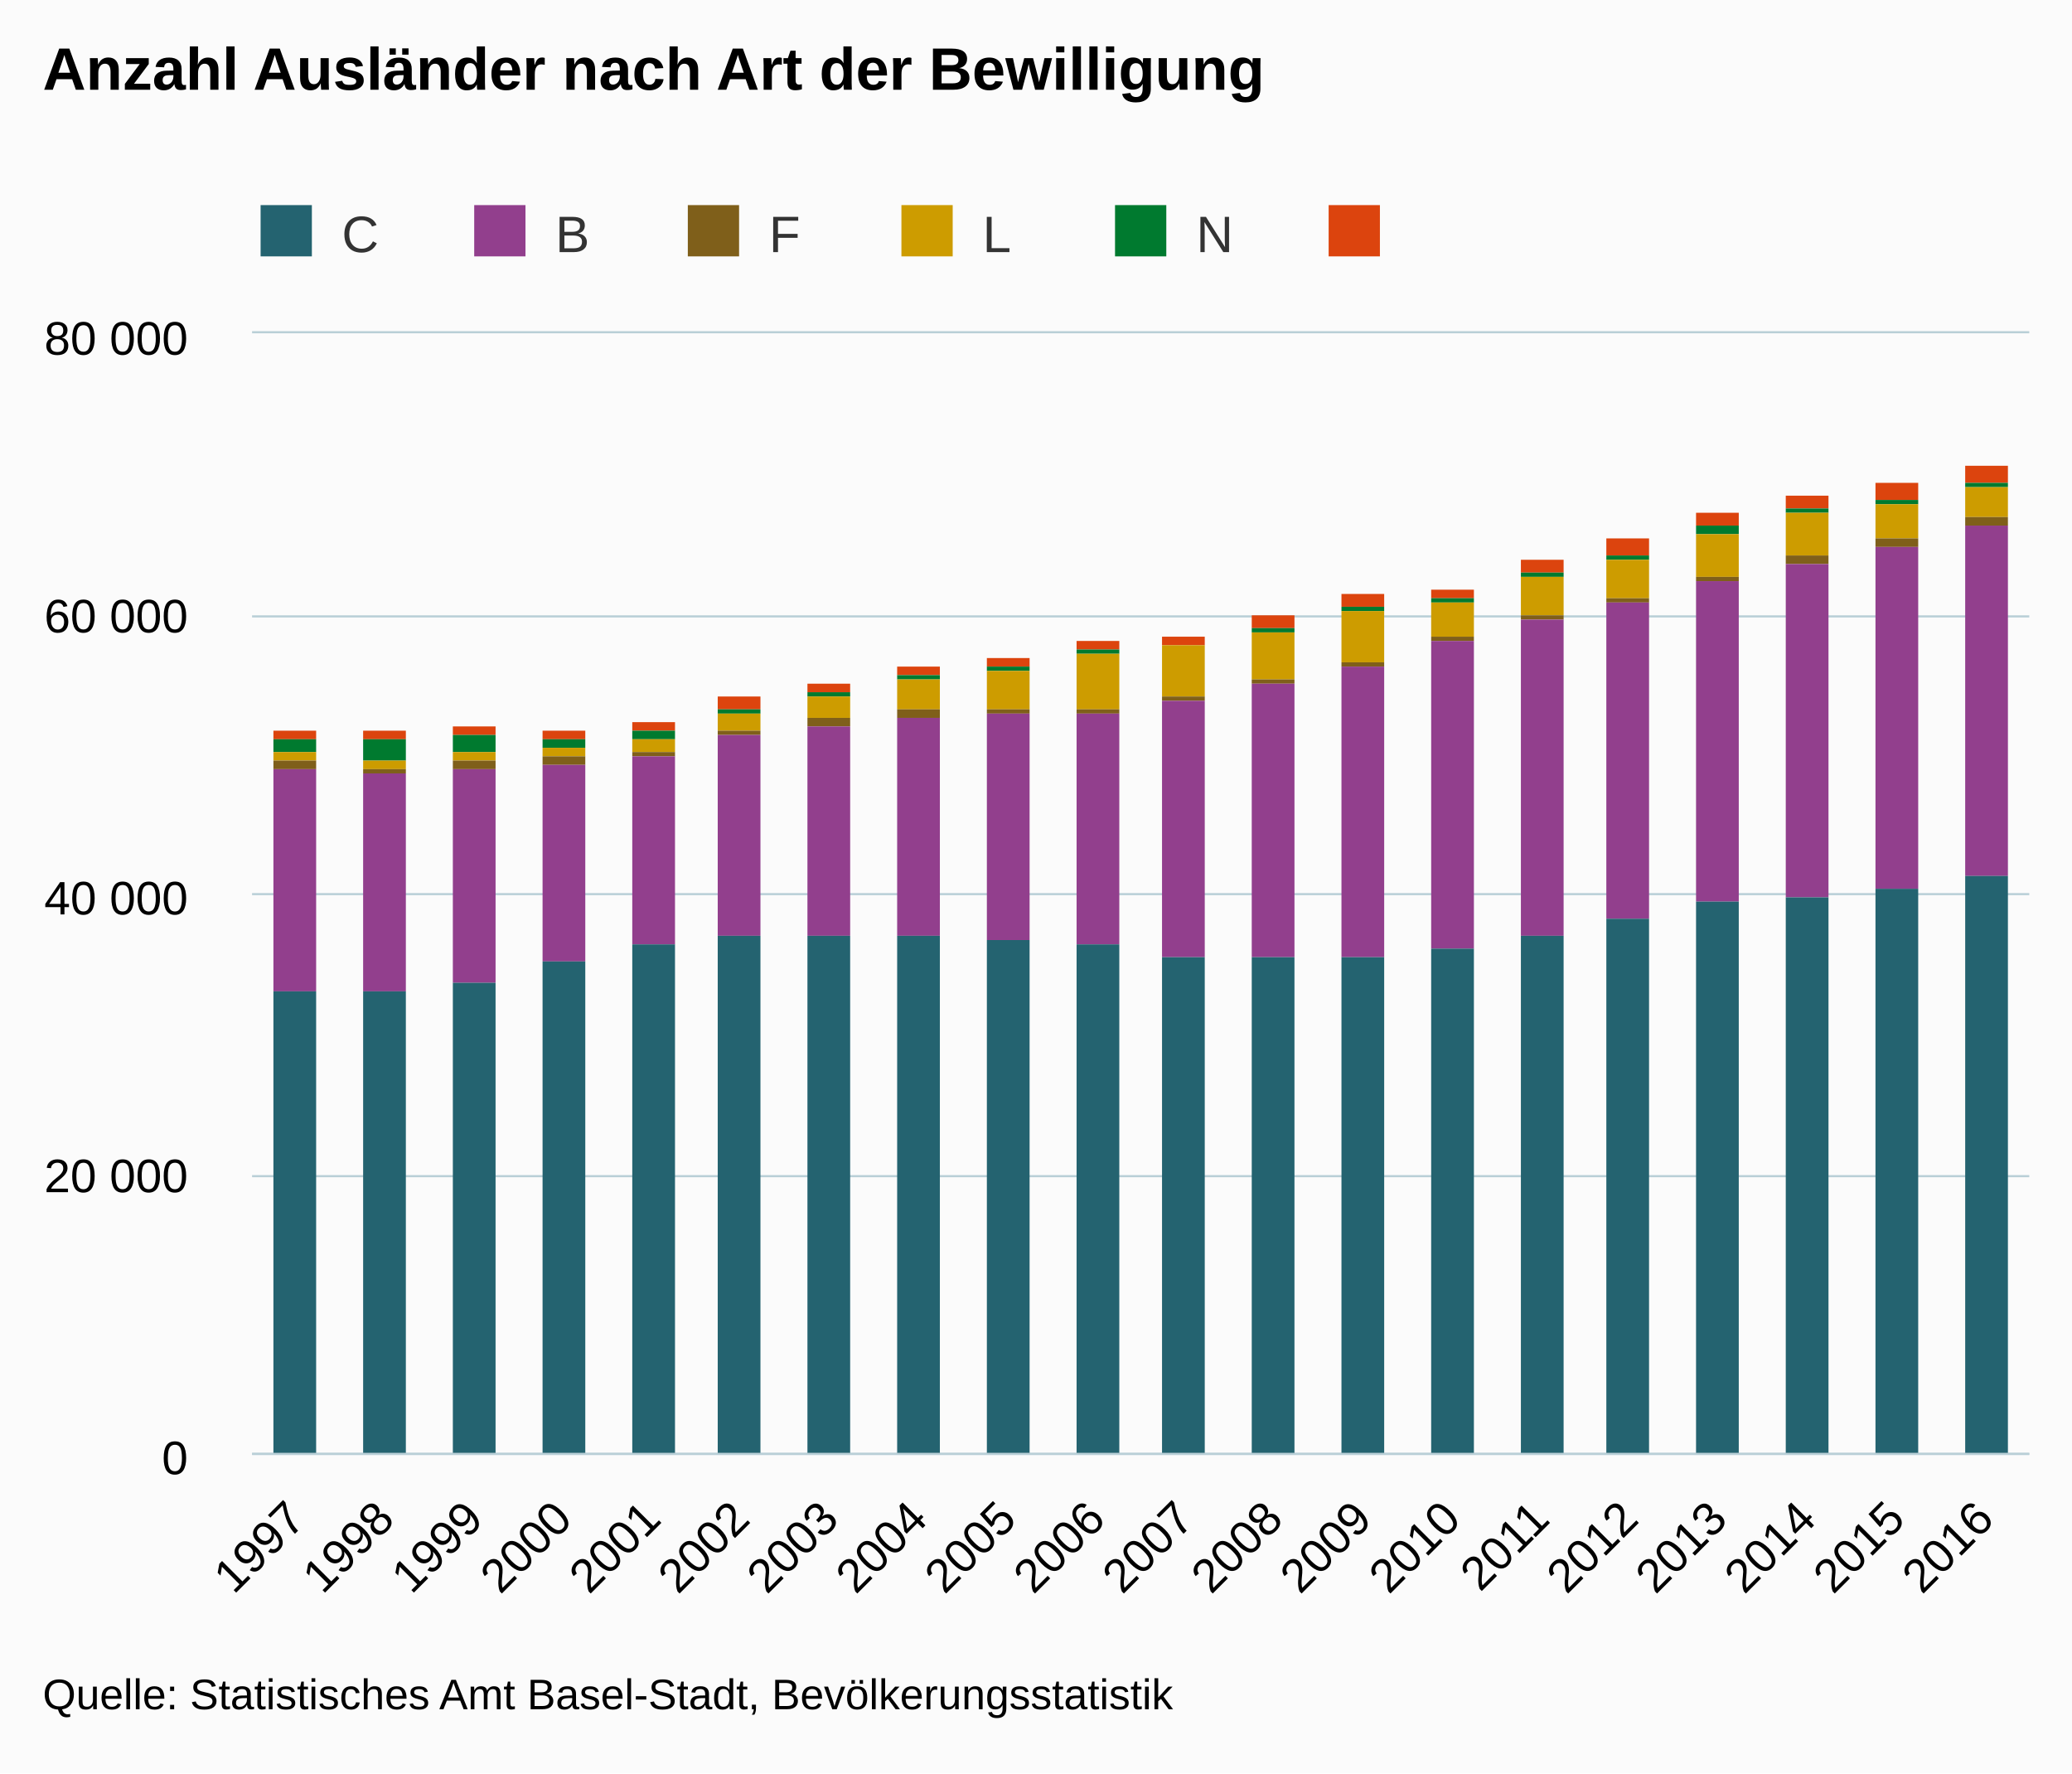
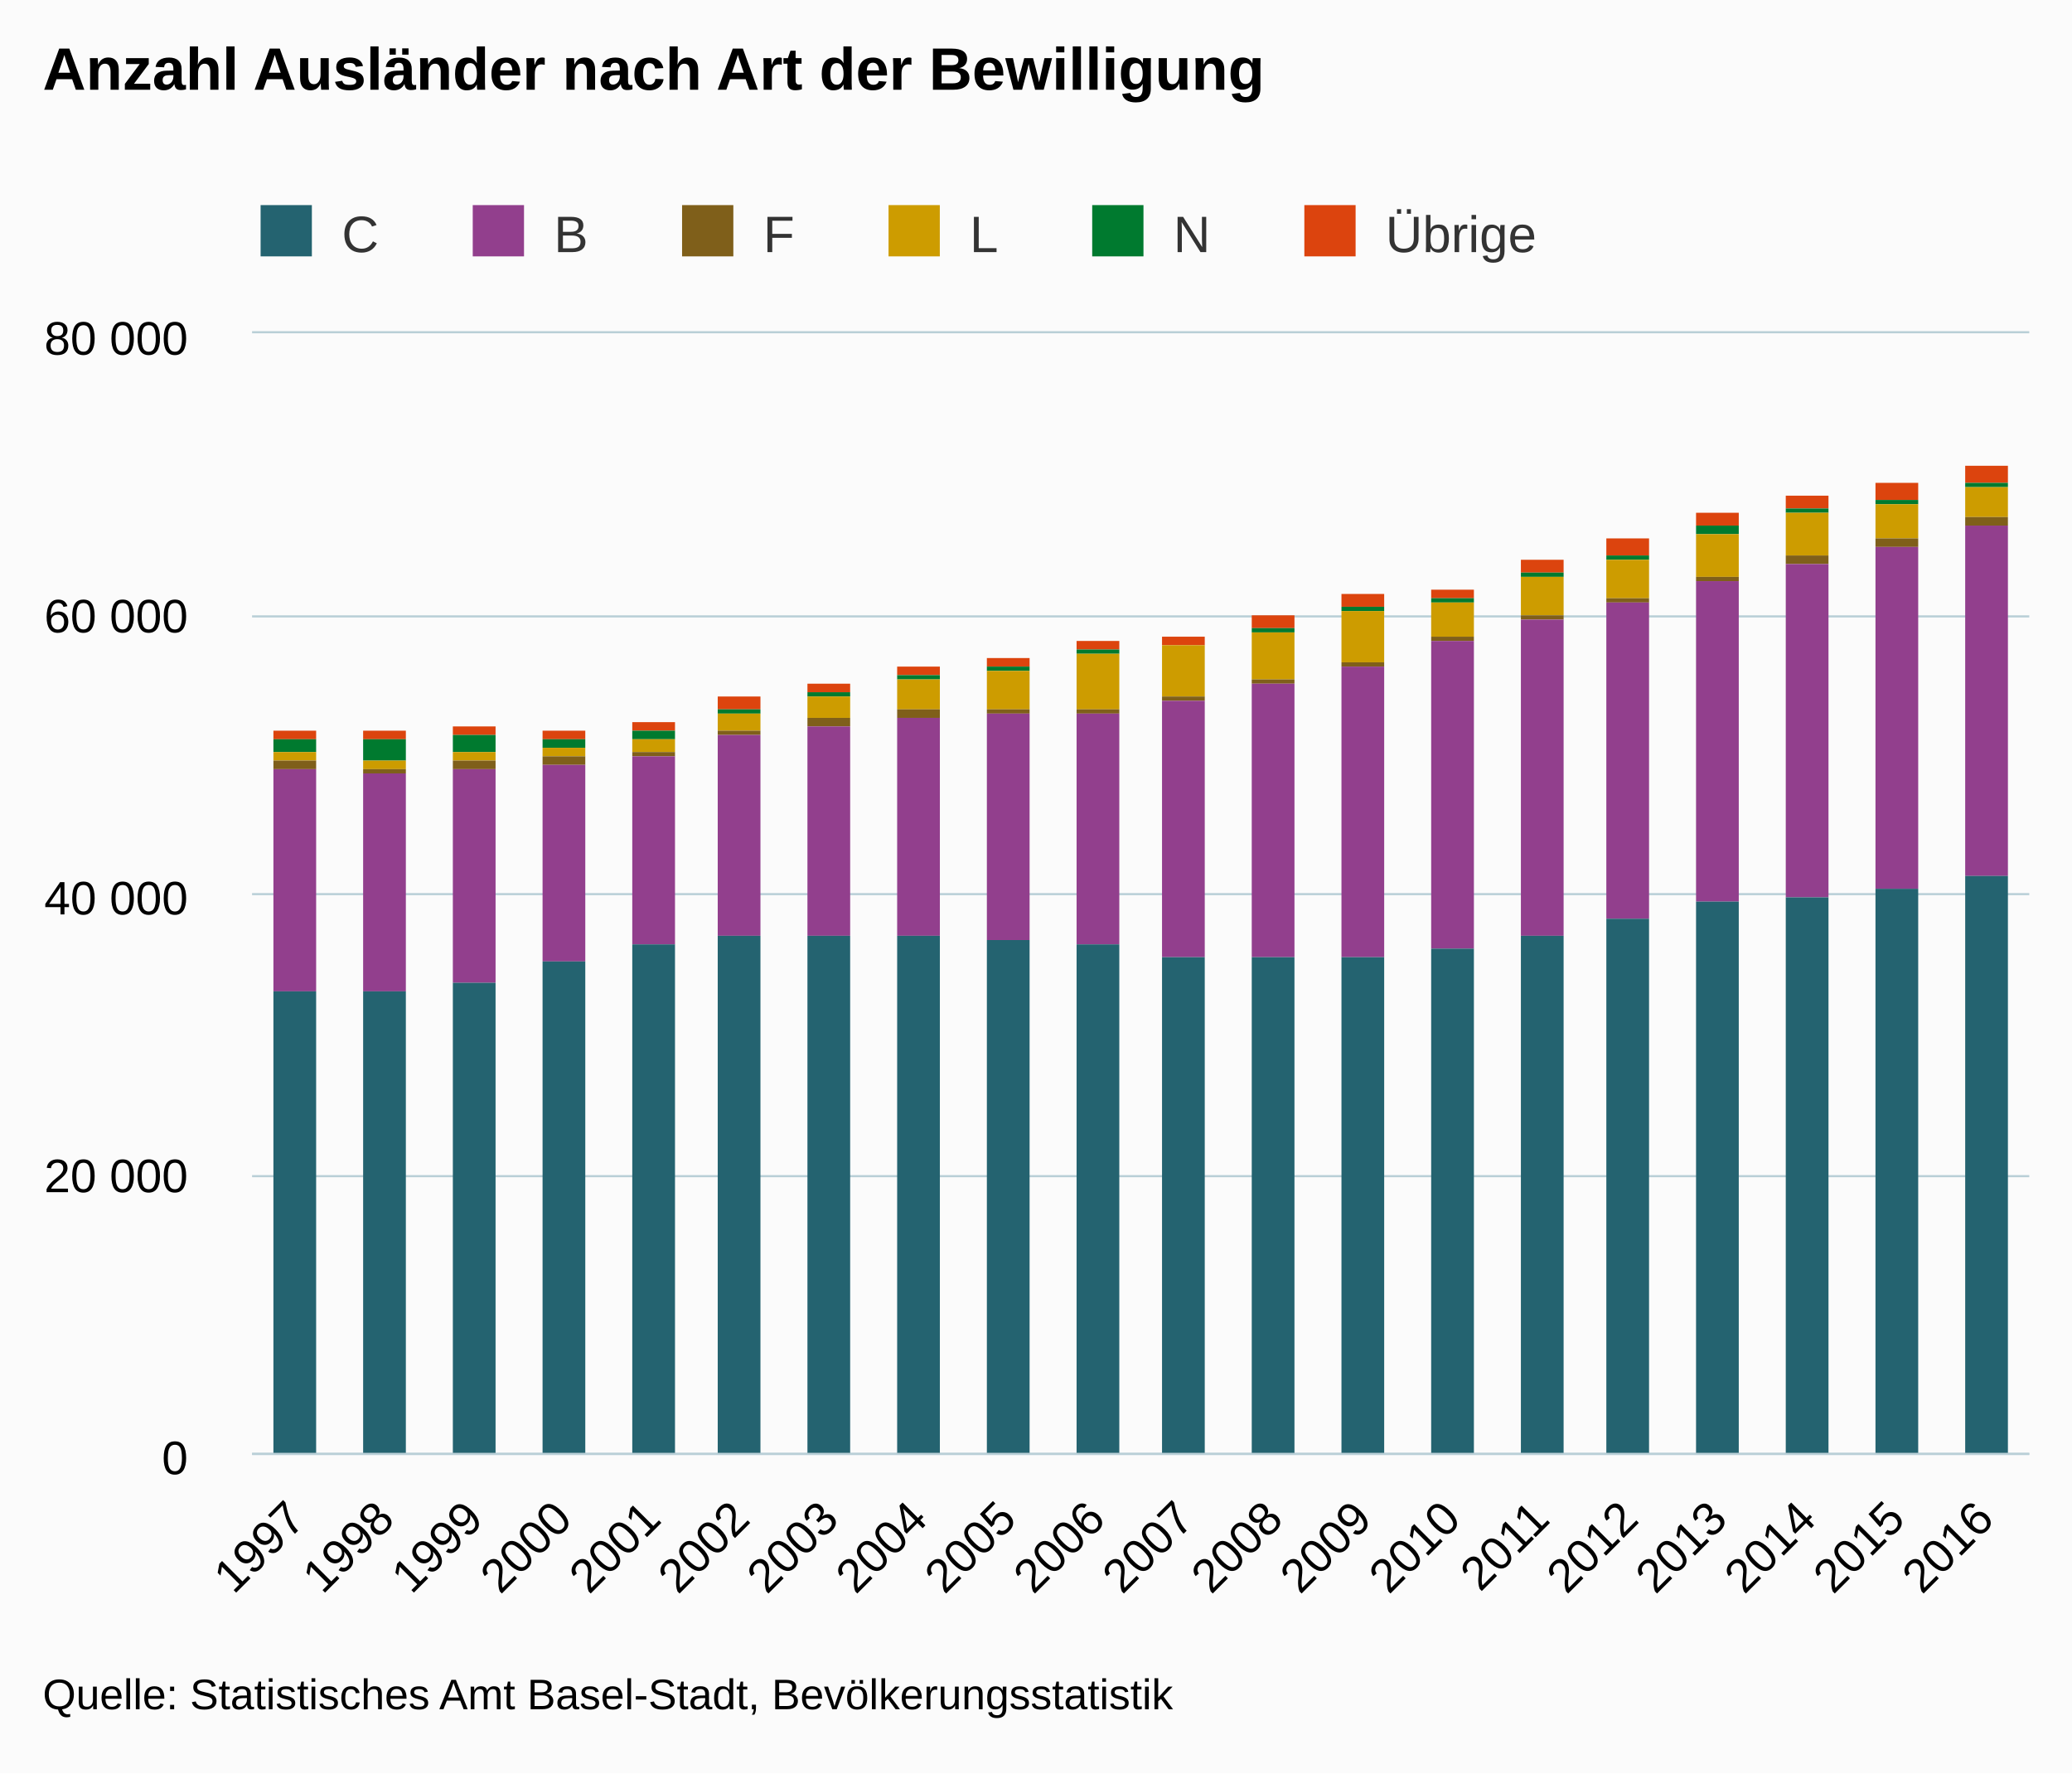
<svg xmlns="http://www.w3.org/2000/svg" version="1.1" class="highcharts-root" style="font-family:Arial;font-size:12px;" viewBox="0 0 485 415">
  <defs>
    <clipPath>
      <rect x="0" y="0" width="416" height="262" fill="none" />
    </clipPath>
    <clipPath id="a">
      <rect x="0" y="0" width="416" height="262" fill="none" />
    </clipPath>
  </defs>
  <rect fill="#fbfbfb" class="highcharts-background" x="0" y="0" width="485" height="415" rx="0" ry="0" />
  <rect fill="none" class="highcharts-plot-background" x="59" y="78" width="416" height="262" />
  <g class="highcharts-pane-group" />
  <g class="highcharts-grid highcharts-xaxis-grid ">
    <path fill="none" class="highcharts-grid-line" d="M 79.5 78 L 79.5 340" opacity="1" />
    <path fill="none" class="highcharts-grid-line" d="M 100.5 78 L 100.5 340" opacity="1" />
    <path fill="none" class="highcharts-grid-line" d="M 120.5 78 L 120.5 340" opacity="1" />
    <path fill="none" class="highcharts-grid-line" d="M 141.5 78 L 141.5 340" opacity="1" />
    <path fill="none" class="highcharts-grid-line" d="M 162.5 78 L 162.5 340" opacity="1" />
    <path fill="none" class="highcharts-grid-line" d="M 183.5 78 L 183.5 340" opacity="1" />
    <path fill="none" class="highcharts-grid-line" d="M 204.5 78 L 204.5 340" opacity="1" />
    <path fill="none" class="highcharts-grid-line" d="M 224.5 78 L 224.5 340" opacity="1" />
    <path fill="none" class="highcharts-grid-line" d="M 245.5 78 L 245.5 340" opacity="1" />
    <path fill="none" class="highcharts-grid-line" d="M 266.5 78 L 266.5 340" opacity="1" />
    <path fill="none" class="highcharts-grid-line" d="M 287.5 78 L 287.5 340" opacity="1" />
    <path fill="none" class="highcharts-grid-line" d="M 308.5 78 L 308.5 340" opacity="1" />
    <path fill="none" class="highcharts-grid-line" d="M 328.5 78 L 328.5 340" opacity="1" />
    <path fill="none" class="highcharts-grid-line" d="M 349.5 78 L 349.5 340" opacity="1" />
    <path fill="none" class="highcharts-grid-line" d="M 370.5 78 L 370.5 340" opacity="1" />
    <path fill="none" class="highcharts-grid-line" d="M 391.5 78 L 391.5 340" opacity="1" />
    <path fill="none" class="highcharts-grid-line" d="M 412.5 78 L 412.5 340" opacity="1" />
    <path fill="none" class="highcharts-grid-line" d="M 432.5 78 L 432.5 340" opacity="1" />
    <path fill="none" class="highcharts-grid-line" d="M 453.5 78 L 453.5 340" opacity="1" />
    <path fill="none" class="highcharts-grid-line" d="M 474.5 78 L 474.5 340" opacity="1" />
    <path fill="none" class="highcharts-grid-line" d="M 58.5 78 L 58.5 340" opacity="1" />
  </g>
  <g class="highcharts-grid highcharts-yaxis-grid ">
    <path fill="none" stroke="#B9CFD7" stroke-width="0.5" class="highcharts-grid-line" d="M 59 340.25 L 475 340.25" opacity="1" />
    <path fill="none" stroke="#B9CFD7" stroke-width="0.5" class="highcharts-grid-line" d="M 59 275.25 L 475 275.25" opacity="1" />
    <path fill="none" stroke="#B9CFD7" stroke-width="0.5" class="highcharts-grid-line" d="M 59 209.25 L 475 209.25" opacity="1" />
    <path fill="none" stroke="#B9CFD7" stroke-width="0.5" class="highcharts-grid-line" d="M 59 144.25 L 475 144.25" opacity="1" />
    <path fill="none" stroke="#B9CFD7" stroke-width="0.5" class="highcharts-grid-line" d="M 59 77.75 L 475 77.75" opacity="1" />
  </g>
  <rect fill="none" class="highcharts-plot-border" x="59" y="78" width="416" height="262" />
  <g class="highcharts-axis highcharts-xaxis ">
    <path fill="none" class="highcharts-axis-line" stroke="#B9CFD7" stroke-width="0.5" d="M 59 340.25 L 475 340.25" />
  </g>
  <g class="highcharts-axis highcharts-yaxis ">
    <path fill="none" class="highcharts-axis-line" d="M 59 78 L 59 340" />
  </g>
  <g class="highcharts-series-group">
    <g class="highcharts-series highcharts-series-0 highcharts-column-series " transform="translate(59,78) scale(1 1)" clip-path="url(#a)">
      <rect x="5" y="93" width="10" height="2" fill="#DC440E" class="highcharts-point" />
      <rect x="26" y="93" width="10" height="2" fill="#DC440E" class="highcharts-point" />
      <rect x="47" y="92" width="10" height="2" fill="#DC440E" class="highcharts-point" />
      <rect x="68" y="93" width="10" height="2" fill="#DC440E" class="highcharts-point" />
      <rect x="89" y="91" width="10" height="2" fill="#DC440E" class="highcharts-point" />
      <rect x="109" y="85" width="10" height="3" fill="#DC440E" class="highcharts-point" />
      <rect x="130" y="82" width="10" height="2" fill="#DC440E" class="highcharts-point" />
      <rect x="151" y="78" width="10" height="2" fill="#DC440E" class="highcharts-point" />
      <rect x="172" y="76" width="10" height="2" fill="#DC440E" class="highcharts-point" />
      <rect x="193" y="72" width="10" height="2" fill="#DC440E" class="highcharts-point" />
      <rect x="213" y="71" width="10" height="2" fill="#DC440E" class="highcharts-point" />
      <rect x="234" y="66" width="10" height="3" fill="#DC440E" class="highcharts-point" />
      <rect x="255" y="61" width="10" height="3" fill="#DC440E" class="highcharts-point" />
      <rect x="276" y="60" width="10" height="2" fill="#DC440E" class="highcharts-point" />
      <rect x="297" y="53" width="10" height="3" fill="#DC440E" class="highcharts-point" />
      <rect x="317" y="48" width="10" height="4" fill="#DC440E" class="highcharts-point" />
      <rect x="338" y="42" width="10" height="3" fill="#DC440E" class="highcharts-point" />
      <rect x="359" y="38" width="10" height="3" fill="#DC440E" class="highcharts-point" />
      <rect x="380" y="35" width="10" height="4" fill="#DC440E" class="highcharts-point" />
      <rect x="401" y="31" width="10" height="4" fill="#DC440E" class="highcharts-point" />
    </g>
    <g class="highcharts-markers highcharts-series-0 highcharts-column-series " transform="translate(59,78) scale(1 1)" clip-path="none" />
    <g class="highcharts-series highcharts-series-1 highcharts-column-series " transform="translate(59,78) scale(1 1)" clip-path="url(#a)">
      <rect x="5" y="95" width="10" height="3" fill="#007A2F" class="highcharts-point" />
      <rect x="26" y="95" width="10" height="5" fill="#007A2F" class="highcharts-point" />
      <rect x="47" y="94" width="10" height="4" fill="#007A2F" class="highcharts-point" />
      <rect x="68" y="95" width="10" height="2" fill="#007A2F" class="highcharts-point" />
      <rect x="89" y="93" width="10" height="2" fill="#007A2F" class="highcharts-point" />
      <rect x="109" y="88" width="10" height="1" fill="#007A2F" class="highcharts-point" />
      <rect x="130" y="84" width="10" height="1" fill="#007A2F" class="highcharts-point" />
      <rect x="151" y="80" width="10" height="1" fill="#007A2F" class="highcharts-point" />
      <rect x="172" y="78" width="10" height="1" fill="#007A2F" class="highcharts-point" />
      <rect x="193" y="74" width="10" height="1" fill="#007A2F" class="highcharts-point" />
      <rect x="213" y="73" width="10" height="0" fill="#007A2F" class="highcharts-point" />
      <rect x="234" y="69" width="10" height="1" fill="#007A2F" class="highcharts-point" />
      <rect x="255" y="64" width="10" height="1" fill="#007A2F" class="highcharts-point" />
      <rect x="276" y="62" width="10" height="1" fill="#007A2F" class="highcharts-point" />
      <rect x="297" y="56" width="10" height="1" fill="#007A2F" class="highcharts-point" />
      <rect x="317" y="52" width="10" height="1" fill="#007A2F" class="highcharts-point" />
      <rect x="338" y="45" width="10" height="2" fill="#007A2F" class="highcharts-point" />
      <rect x="359" y="41" width="10" height="1" fill="#007A2F" class="highcharts-point" />
      <rect x="380" y="39" width="10" height="1" fill="#007A2F" class="highcharts-point" />
      <rect x="401" y="35" width="10" height="1" fill="#007A2F" class="highcharts-point" />
    </g>
    <g class="highcharts-markers highcharts-series-1 highcharts-column-series " transform="translate(59,78) scale(1 1)" clip-path="none" />
    <g class="highcharts-series highcharts-series-2 highcharts-column-series " transform="translate(59,78) scale(1 1)" clip-path="url(#a)">
      <rect x="5" y="98" width="10" height="2" fill="#CD9C00" class="highcharts-point" />
      <rect x="26" y="100" width="10" height="2" fill="#CD9C00" class="highcharts-point" />
      <rect x="47" y="98" width="10" height="2" fill="#CD9C00" class="highcharts-point" />
      <rect x="68" y="97" width="10" height="2" fill="#CD9C00" class="highcharts-point" />
      <rect x="89" y="95" width="10" height="3" fill="#CD9C00" class="highcharts-point" />
      <rect x="109" y="89" width="10" height="4" fill="#CD9C00" class="highcharts-point" />
      <rect x="130" y="85" width="10" height="5" fill="#CD9C00" class="highcharts-point" />
      <rect x="151" y="81" width="10" height="7" fill="#CD9C00" class="highcharts-point" />
      <rect x="172" y="79" width="10" height="9" fill="#CD9C00" class="highcharts-point" />
      <rect x="193" y="75" width="10" height="13" fill="#CD9C00" class="highcharts-point" />
      <rect x="213" y="73" width="10" height="12" fill="#CD9C00" class="highcharts-point" />
      <rect x="234" y="70" width="10" height="11" fill="#CD9C00" class="highcharts-point" />
      <rect x="255" y="65" width="10" height="12" fill="#CD9C00" class="highcharts-point" />
      <rect x="276" y="63" width="10" height="8" fill="#CD9C00" class="highcharts-point" />
      <rect x="297" y="57" width="10" height="9" fill="#CD9C00" class="highcharts-point" />
      <rect x="317" y="53" width="10" height="9" fill="#CD9C00" class="highcharts-point" />
      <rect x="338" y="47" width="10" height="10" fill="#CD9C00" class="highcharts-point" />
      <rect x="359" y="42" width="10" height="10" fill="#CD9C00" class="highcharts-point" />
      <rect x="380" y="40" width="10" height="8" fill="#CD9C00" class="highcharts-point" />
      <rect x="401" y="36" width="10" height="7" fill="#CD9C00" class="highcharts-point" />
    </g>
    <g class="highcharts-markers highcharts-series-2 highcharts-column-series " transform="translate(59,78) scale(1 1)" clip-path="none" />
    <g class="highcharts-series highcharts-series-3 highcharts-column-series " transform="translate(59,78) scale(1 1)" clip-path="url(#a)">
      <rect x="5" y="100" width="10" height="2" fill="#7F5F1A" class="highcharts-point" />
      <rect x="26" y="102" width="10" height="1" fill="#7F5F1A" class="highcharts-point" />
      <rect x="47" y="100" width="10" height="2" fill="#7F5F1A" class="highcharts-point" />
      <rect x="68" y="99" width="10" height="2" fill="#7F5F1A" class="highcharts-point" />
      <rect x="89" y="98" width="10" height="1" fill="#7F5F1A" class="highcharts-point" />
      <rect x="109" y="93" width="10" height="1" fill="#7F5F1A" class="highcharts-point" />
      <rect x="130" y="90" width="10" height="2" fill="#7F5F1A" class="highcharts-point" />
      <rect x="151" y="88" width="10" height="2" fill="#7F5F1A" class="highcharts-point" />
      <rect x="172" y="88" width="10" height="1" fill="#7F5F1A" class="highcharts-point" />
      <rect x="193" y="88" width="10" height="1" fill="#7F5F1A" class="highcharts-point" />
      <rect x="213" y="85" width="10" height="1" fill="#7F5F1A" class="highcharts-point" />
      <rect x="234" y="81" width="10" height="1" fill="#7F5F1A" class="highcharts-point" />
      <rect x="255" y="77" width="10" height="1" fill="#7F5F1A" class="highcharts-point" />
      <rect x="276" y="71" width="10" height="1" fill="#7F5F1A" class="highcharts-point" />
      <rect x="297" y="66" width="10" height="1" fill="#7F5F1A" class="highcharts-point" />
      <rect x="317" y="62" width="10" height="1" fill="#7F5F1A" class="highcharts-point" />
      <rect x="338" y="57" width="10" height="1" fill="#7F5F1A" class="highcharts-point" />
      <rect x="359" y="52" width="10" height="2" fill="#7F5F1A" class="highcharts-point" />
      <rect x="380" y="48" width="10" height="2" fill="#7F5F1A" class="highcharts-point" />
      <rect x="401" y="43" width="10" height="2" fill="#7F5F1A" class="highcharts-point" />
    </g>
    <g class="highcharts-markers highcharts-series-3 highcharts-column-series " transform="translate(59,78) scale(1 1)" clip-path="none" />
    <g class="highcharts-series highcharts-series-4 highcharts-column-series " transform="translate(59,78) scale(1 1)" clip-path="url(#a)">
      <rect x="5" y="102" width="10" height="52" fill="#923F8D" class="highcharts-point" />
      <rect x="26" y="103" width="10" height="51" fill="#923F8D" class="highcharts-point" />
      <rect x="47" y="102" width="10" height="50" fill="#923F8D" class="highcharts-point" />
      <rect x="68" y="101" width="10" height="46" fill="#923F8D" class="highcharts-point" />
      <rect x="89" y="99" width="10" height="44" fill="#923F8D" class="highcharts-point" />
      <rect x="109" y="94" width="10" height="47" fill="#923F8D" class="highcharts-point" />
      <rect x="130" y="92" width="10" height="49" fill="#923F8D" class="highcharts-point" />
      <rect x="151" y="90" width="10" height="51" fill="#923F8D" class="highcharts-point" />
      <rect x="172" y="89" width="10" height="53" fill="#923F8D" class="highcharts-point" />
      <rect x="193" y="89" width="10" height="54" fill="#923F8D" class="highcharts-point" />
      <rect x="213" y="86" width="10" height="60" fill="#923F8D" class="highcharts-point" />
      <rect x="234" y="82" width="10" height="64" fill="#923F8D" class="highcharts-point" />
      <rect x="255" y="78" width="10" height="68" fill="#923F8D" class="highcharts-point" />
      <rect x="276" y="72" width="10" height="72" fill="#923F8D" class="highcharts-point" />
      <rect x="297" y="67" width="10" height="74" fill="#923F8D" class="highcharts-point" />
      <rect x="317" y="63" width="10" height="74" fill="#923F8D" class="highcharts-point" />
      <rect x="338" y="58" width="10" height="75" fill="#923F8D" class="highcharts-point" />
      <rect x="359" y="54" width="10" height="78" fill="#923F8D" class="highcharts-point" />
      <rect x="380" y="50" width="10" height="80" fill="#923F8D" class="highcharts-point" />
      <rect x="401" y="45" width="10" height="82" fill="#923F8D" class="highcharts-point" />
    </g>
    <g class="highcharts-markers highcharts-series-4 highcharts-column-series " transform="translate(59,78) scale(1 1)" clip-path="none" />
    <g class="highcharts-series highcharts-series-5 highcharts-column-series " transform="translate(59,78) scale(1 1)" clip-path="url(#a)">
      <rect x="5" y="154" width="10" height="109" fill="#246370" class="highcharts-point" />
      <rect x="26" y="154" width="10" height="109" fill="#246370" class="highcharts-point" />
      <rect x="47" y="152" width="10" height="111" fill="#246370" class="highcharts-point" />
      <rect x="68" y="147" width="10" height="116" fill="#246370" class="highcharts-point" />
      <rect x="89" y="143" width="10" height="120" fill="#246370" class="highcharts-point" />
      <rect x="109" y="141" width="10" height="122" fill="#246370" class="highcharts-point" />
      <rect x="130" y="141" width="10" height="122" fill="#246370" class="highcharts-point" />
      <rect x="151" y="141" width="10" height="122" fill="#246370" class="highcharts-point" />
      <rect x="172" y="142" width="10" height="121" fill="#246370" class="highcharts-point" />
      <rect x="193" y="143" width="10" height="120" fill="#246370" class="highcharts-point" />
      <rect x="213" y="146" width="10" height="117" fill="#246370" class="highcharts-point" />
      <rect x="234" y="146" width="10" height="117" fill="#246370" class="highcharts-point" />
      <rect x="255" y="146" width="10" height="117" fill="#246370" class="highcharts-point" />
      <rect x="276" y="144" width="10" height="119" fill="#246370" class="highcharts-point" />
      <rect x="297" y="141" width="10" height="122" fill="#246370" class="highcharts-point" />
      <rect x="317" y="137" width="10" height="126" fill="#246370" class="highcharts-point" />
      <rect x="338" y="133" width="10" height="130" fill="#246370" class="highcharts-point" />
      <rect x="359" y="132" width="10" height="131" fill="#246370" class="highcharts-point" />
      <rect x="380" y="130" width="10" height="133" fill="#246370" class="highcharts-point" />
      <rect x="401" y="127" width="10" height="136" fill="#246370" class="highcharts-point" />
    </g>
    <g class="highcharts-markers highcharts-series-5 highcharts-column-series " transform="translate(59,78) scale(1 1)" clip-path="none" />
  </g>
  <text x="10" text-anchor="start" class="highcharts-title" style="color:#000000;font-size:14px;font-weight:bold;fill:#000000;" y="21">
    <tspan>Anzahl Ausländer nach Art der Bewilligung</tspan>
  </text>
  <text x="10" text-anchor="start" class="highcharts-subtitle" style="color:#000000;font-size:12px;font-weight:normal;font-family:Arial;fill:#000000;" y="40" />
  <g class="highcharts-legend" transform="translate(51,41)">
-     <rect fill="none" class="highcharts-legend-box" rx="0" ry="0" x="0" y="0" width="296" height="25" visibility="visible" />
+     <rect fill="none" class="highcharts-legend-box" rx="0" ry="0" x="0" y="0" width="316" height="25" visibility="visible" />
    <g>
      <g>
        <g class="highcharts-legend-item highcharts-column-series highcharts-color-undefined highcharts-series-5" transform="translate(8,3)">
          <text x="21" style="color:#333333;font-size:12px;font-weight:normal;cursor:pointer;fill:#333333;" text-anchor="start" y="15">
            <tspan>C</tspan>
          </text>
          <rect x="2" y="4" width="12" height="12" fill="#246370" class="highcharts-point" />
        </g>
-         <g class="highcharts-legend-item highcharts-column-series highcharts-color-undefined highcharts-series-4" transform="translate(58,3)">
+         <g class="highcharts-legend-item highcharts-column-series highcharts-color-undefined highcharts-series-4" transform="translate(57.65625,3)">
          <text x="21" y="15" style="color:#333333;font-size:12px;font-weight:normal;cursor:pointer;fill:#333333;" text-anchor="start">
            <tspan>B</tspan>
          </text>
          <rect x="2" y="4" width="12" height="12" fill="#923F8D" class="highcharts-point" />
        </g>
-         <g class="highcharts-legend-item highcharts-column-series highcharts-color-undefined highcharts-series-3" transform="translate(108,3)">
+         <g class="highcharts-legend-item highcharts-column-series highcharts-color-undefined highcharts-series-3" transform="translate(106.6562,3)">
          <text x="21" y="15" style="color:#333333;font-size:12px;font-weight:normal;cursor:pointer;fill:#333333;" text-anchor="start">
            <tspan>F</tspan>
          </text>
          <rect x="2" y="4" width="12" height="12" fill="#7F5F1A" class="highcharts-point" />
        </g>
-         <g class="highcharts-legend-item highcharts-column-series highcharts-color-undefined highcharts-series-2" transform="translate(158,3)">
+         <g class="highcharts-legend-item highcharts-column-series highcharts-color-undefined highcharts-series-2" transform="translate(154.9844,3)">
          <text x="21" y="15" style="color:#333333;font-size:12px;font-weight:normal;cursor:pointer;fill:#333333;" text-anchor="start">
            <tspan>L</tspan>
          </text>
          <rect x="2" y="4" width="12" height="12" fill="#CD9C00" class="highcharts-point" />
        </g>
-         <g class="highcharts-legend-item highcharts-column-series highcharts-color-undefined highcharts-series-1" transform="translate(208,3)">
+         <g class="highcharts-legend-item highcharts-column-series highcharts-color-undefined highcharts-series-1" transform="translate(202.6562,3)">
          <text x="21" y="15" style="color:#333333;font-size:12px;font-weight:normal;cursor:pointer;fill:#333333;" text-anchor="start">
            <tspan>N</tspan>
          </text>
          <rect x="2" y="4" width="12" height="12" fill="#007A2F" class="highcharts-point" />
        </g>
-         <g class="highcharts-legend-item highcharts-column-series highcharts-color-undefined highcharts-series-0" transform="translate(258,3)">
-           <text x="21" y="15" style="color:#333333;font-size:12px;font-weight:normal;cursor:pointer;fill:#333333;" text-anchor="start">
-             <tspan />
+         <g class="highcharts-legend-item highcharts-column-series highcharts-color-undefined highcharts-series-0" transform="translate(252.3125,3)">
+           <text x="21" y="15" style="color:#333333;font-size:12px;font-weight:normal;cursor:pointer;fill:#333333;" text-anchor="start">
+             <tspan>Übrige</tspan>
          </text>
          <rect x="2" y="4" width="12" height="12" fill="#DC440E" class="highcharts-point" />
        </g>
      </g>
    </g>
  </g>
  <g class="highcharts-axis-labels highcharts-xaxis-labels ">
    <text x="71.993" style="color:#000000;cursor:default;font-size:11px;fill:#000000;" text-anchor="end" transform="translate(0,0) rotate(-45 71.99272 356)" y="356" opacity="1">
      1997
    </text>
    <text x="92.793" style="color:#000000;cursor:default;font-size:11px;fill:#000000;" text-anchor="end" transform="translate(0,0) rotate(-45 92.79272 356)" y="356" opacity="1">
      1998
    </text>
    <text x="113.593" style="color:#000000;cursor:default;font-size:11px;fill:#000000;" text-anchor="end" transform="translate(0,0) rotate(-45 113.5927 356)" y="356" opacity="1">
      1999
    </text>
    <text x="134.393" style="color:#000000;cursor:default;font-size:11px;fill:#000000;" text-anchor="end" transform="translate(0,0) rotate(-45 134.3927 356)" y="356" opacity="1">
      2000
    </text>
    <text x="155.193" style="color:#000000;cursor:default;font-size:11px;fill:#000000;" text-anchor="end" transform="translate(0,0) rotate(-45 155.1927 356)" y="356" opacity="1">
      2001
    </text>
    <text x="175.993" style="color:#000000;cursor:default;font-size:11px;fill:#000000;" text-anchor="end" transform="translate(0,0) rotate(-45 175.9927 356)" y="356" opacity="1">
      2002
    </text>
    <text x="196.793" style="color:#000000;cursor:default;font-size:11px;fill:#000000;" text-anchor="end" transform="translate(0,0) rotate(-45 196.7927 356)" y="356" opacity="1">
      2003
    </text>
    <text x="217.593" style="color:#000000;cursor:default;font-size:11px;fill:#000000;" text-anchor="end" transform="translate(0,0) rotate(-45 217.5927 356)" y="356" opacity="1">
      2004
    </text>
    <text x="238.393" style="color:#000000;cursor:default;font-size:11px;fill:#000000;" text-anchor="end" transform="translate(0,0) rotate(-45 238.3927 356)" y="356" opacity="1">
      2005
    </text>
    <text x="259.193" style="color:#000000;cursor:default;font-size:11px;fill:#000000;" text-anchor="end" transform="translate(0,0) rotate(-45 259.1927 356)" y="356" opacity="1">
      2006
    </text>
    <text x="279.993" style="color:#000000;cursor:default;font-size:11px;fill:#000000;" text-anchor="end" transform="translate(0,0) rotate(-45 279.9927 356)" y="356" opacity="1">
      2007
    </text>
    <text x="300.793" style="color:#000000;cursor:default;font-size:11px;fill:#000000;" text-anchor="end" transform="translate(0,0) rotate(-45 300.7927 356)" y="356" opacity="1">
      2008
    </text>
    <text x="321.593" style="color:#000000;cursor:default;font-size:11px;fill:#000000;" text-anchor="end" transform="translate(0,0) rotate(-45 321.5927 356)" y="356" opacity="1">
      2009
    </text>
    <text x="342.393" style="color:#000000;cursor:default;font-size:11px;fill:#000000;" text-anchor="end" transform="translate(0,0) rotate(-45 342.3927 356)" y="356" opacity="1">
      2010
    </text>
    <text x="363.193" style="color:#000000;cursor:default;font-size:11px;fill:#000000;" text-anchor="end" transform="translate(0,0) rotate(-45 363.1927 356)" y="356" opacity="1">
      2011
    </text>
    <text x="383.993" style="color:#000000;cursor:default;font-size:11px;fill:#000000;" text-anchor="end" transform="translate(0,0) rotate(-45 383.9927 356)" y="356" opacity="1">
      2012
    </text>
    <text x="404.793" style="color:#000000;cursor:default;font-size:11px;fill:#000000;" text-anchor="end" transform="translate(0,0) rotate(-45 404.7927 356)" y="356" opacity="1">
      2013
    </text>
    <text x="425.593" style="color:#000000;cursor:default;font-size:11px;fill:#000000;" text-anchor="end" transform="translate(0,0) rotate(-45 425.5927 356)" y="356" opacity="1">
      2014
    </text>
    <text x="446.393" style="color:#000000;cursor:default;font-size:11px;fill:#000000;" text-anchor="end" transform="translate(0,0) rotate(-45 446.3927 356)" y="356" opacity="1">
      2015
    </text>
    <text x="467.193" style="color:#000000;cursor:default;font-size:11px;fill:#000000;" text-anchor="end" transform="translate(0,0) rotate(-45 467.1927 356)" y="356" opacity="1">
      2016
    </text>
  </g>
  <g class="highcharts-axis-labels highcharts-yaxis-labels ">
    <text x="44" style="color:#000000;cursor:default;font-size:11px;fill:#000000;" text-anchor="end" transform="translate(0,0)" y="345" opacity="1">
      0
    </text>
    <text x="44" style="color:#000000;cursor:default;font-size:11px;fill:#000000;" text-anchor="end" transform="translate(0,0)" y="279" opacity="1">
      <tspan>20 000</tspan>
    </text>
    <text x="44" style="color:#000000;cursor:default;font-size:11px;fill:#000000;" text-anchor="end" transform="translate(0,0)" y="214" opacity="1">
      <tspan>40 000</tspan>
    </text>
    <text x="44" style="color:#000000;cursor:default;font-size:11px;fill:#000000;" text-anchor="end" transform="translate(0,0)" y="148" opacity="1">
      <tspan>60 000</tspan>
    </text>
    <text x="44" style="color:#000000;cursor:default;font-size:11px;fill:#000000;" text-anchor="end" transform="translate(0,0)" y="83" opacity="1">
      <tspan>80 000</tspan>
    </text>
  </g>
  <text x="10" class="highcharts-credits" text-anchor="start" style="cursor:default;color:#000000;font-size:10px;fill:#000000;" y="400">
    <tspan>Quelle: Statistisches Amt Basel-Stadt, Bevölkerungsstatistik</tspan>
  </text>
</svg>
